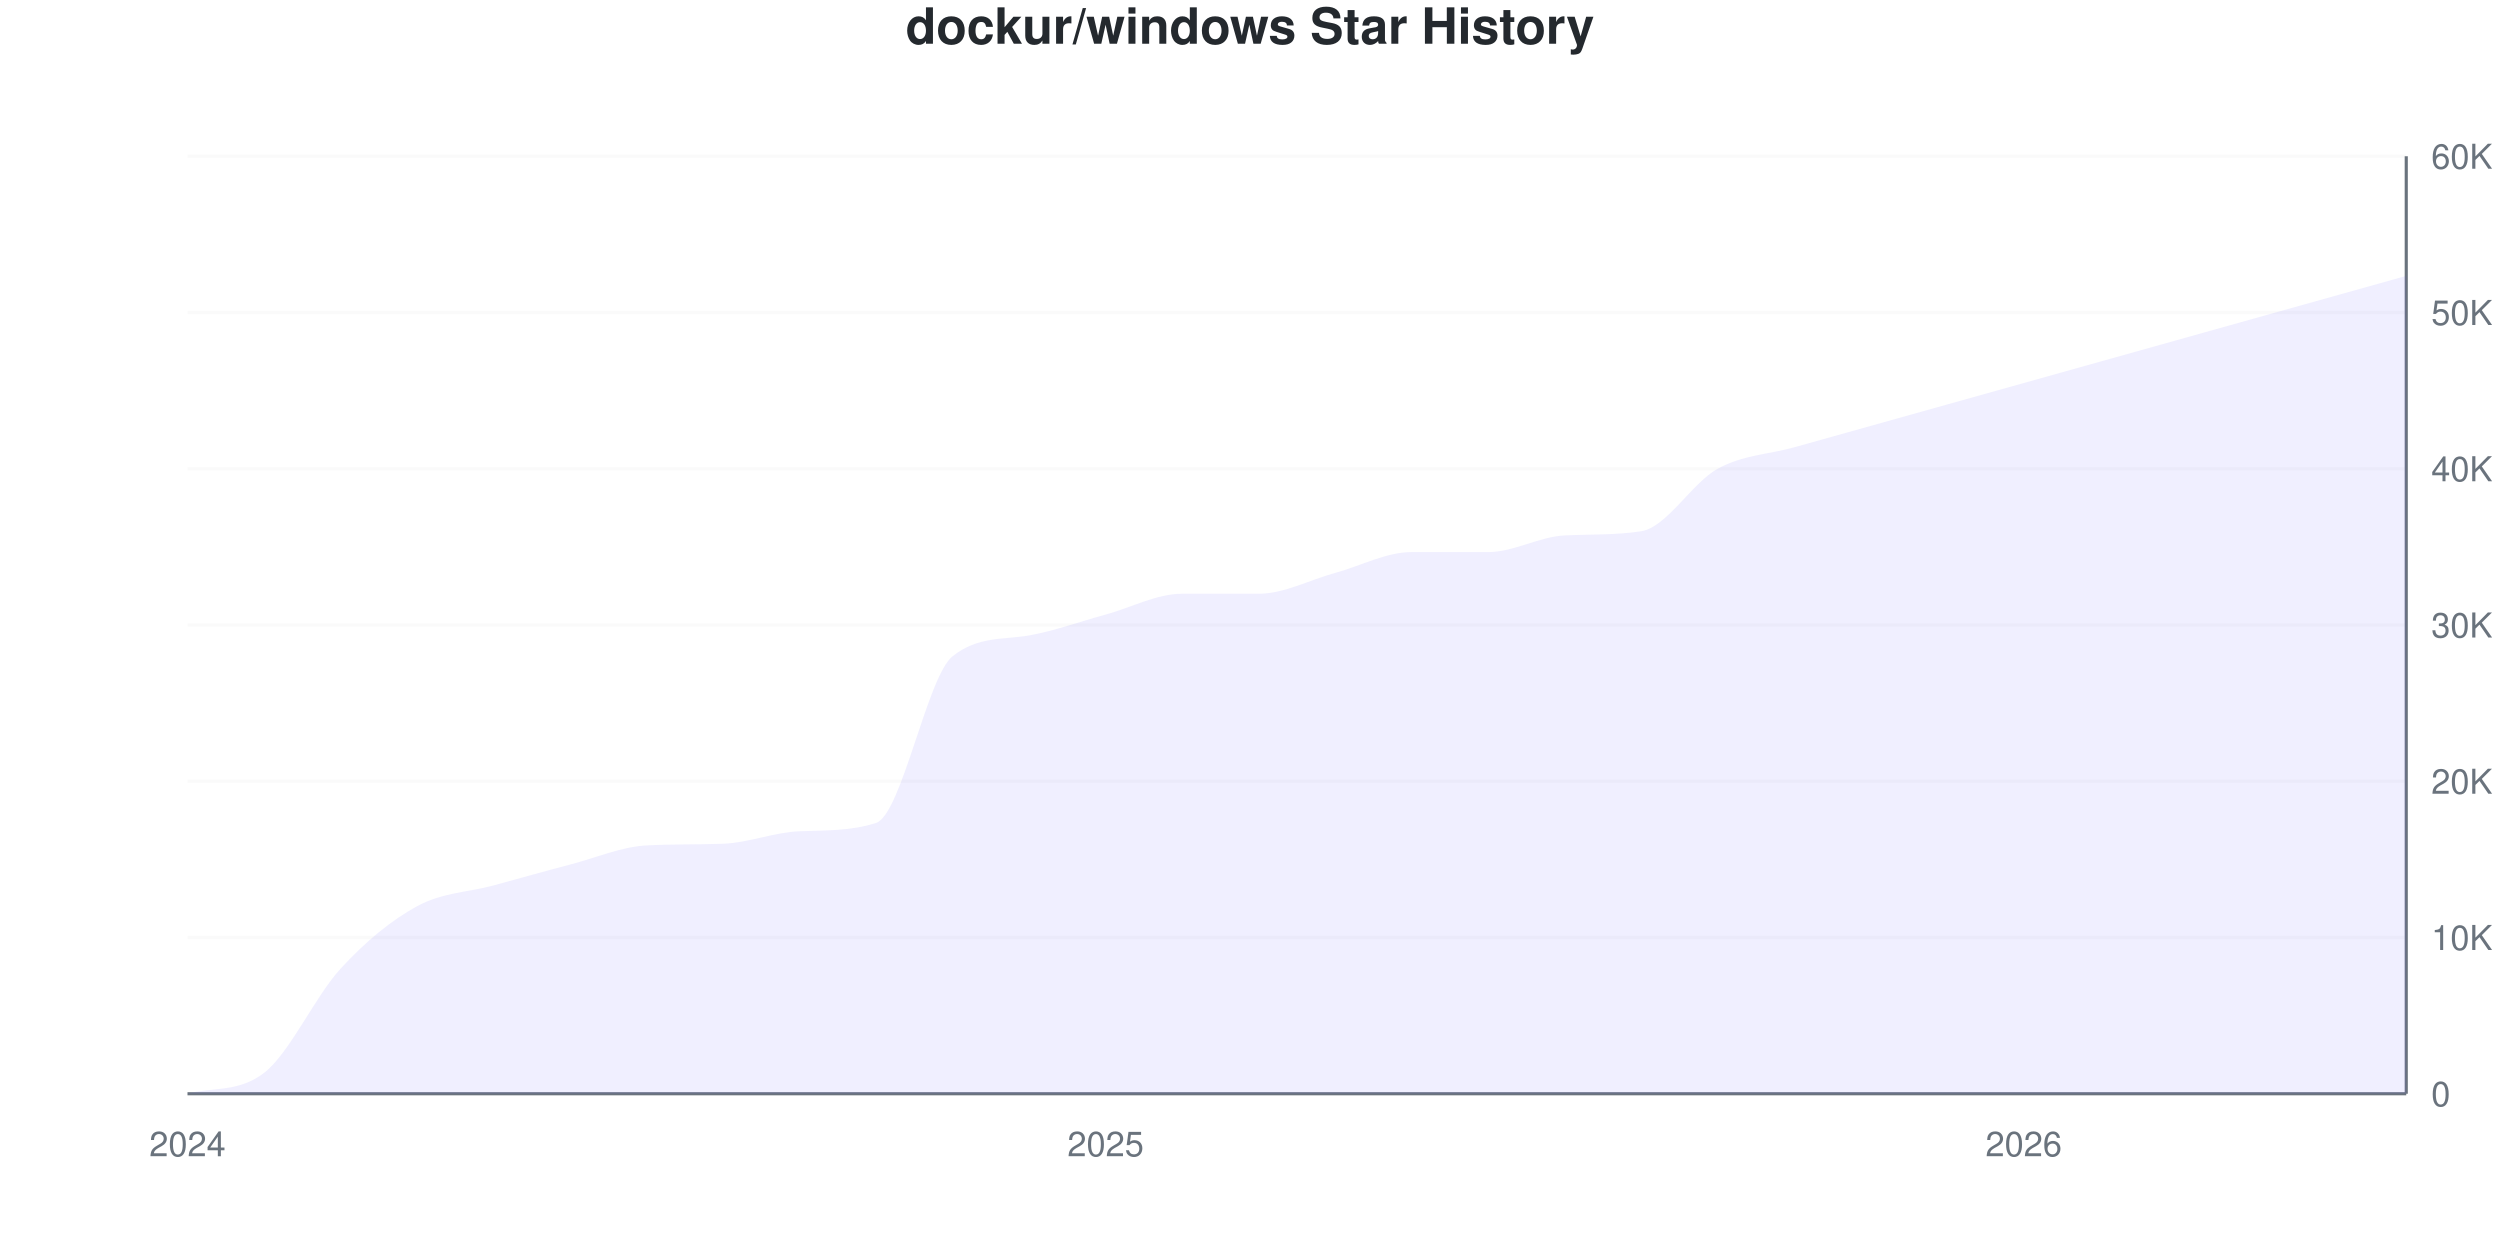
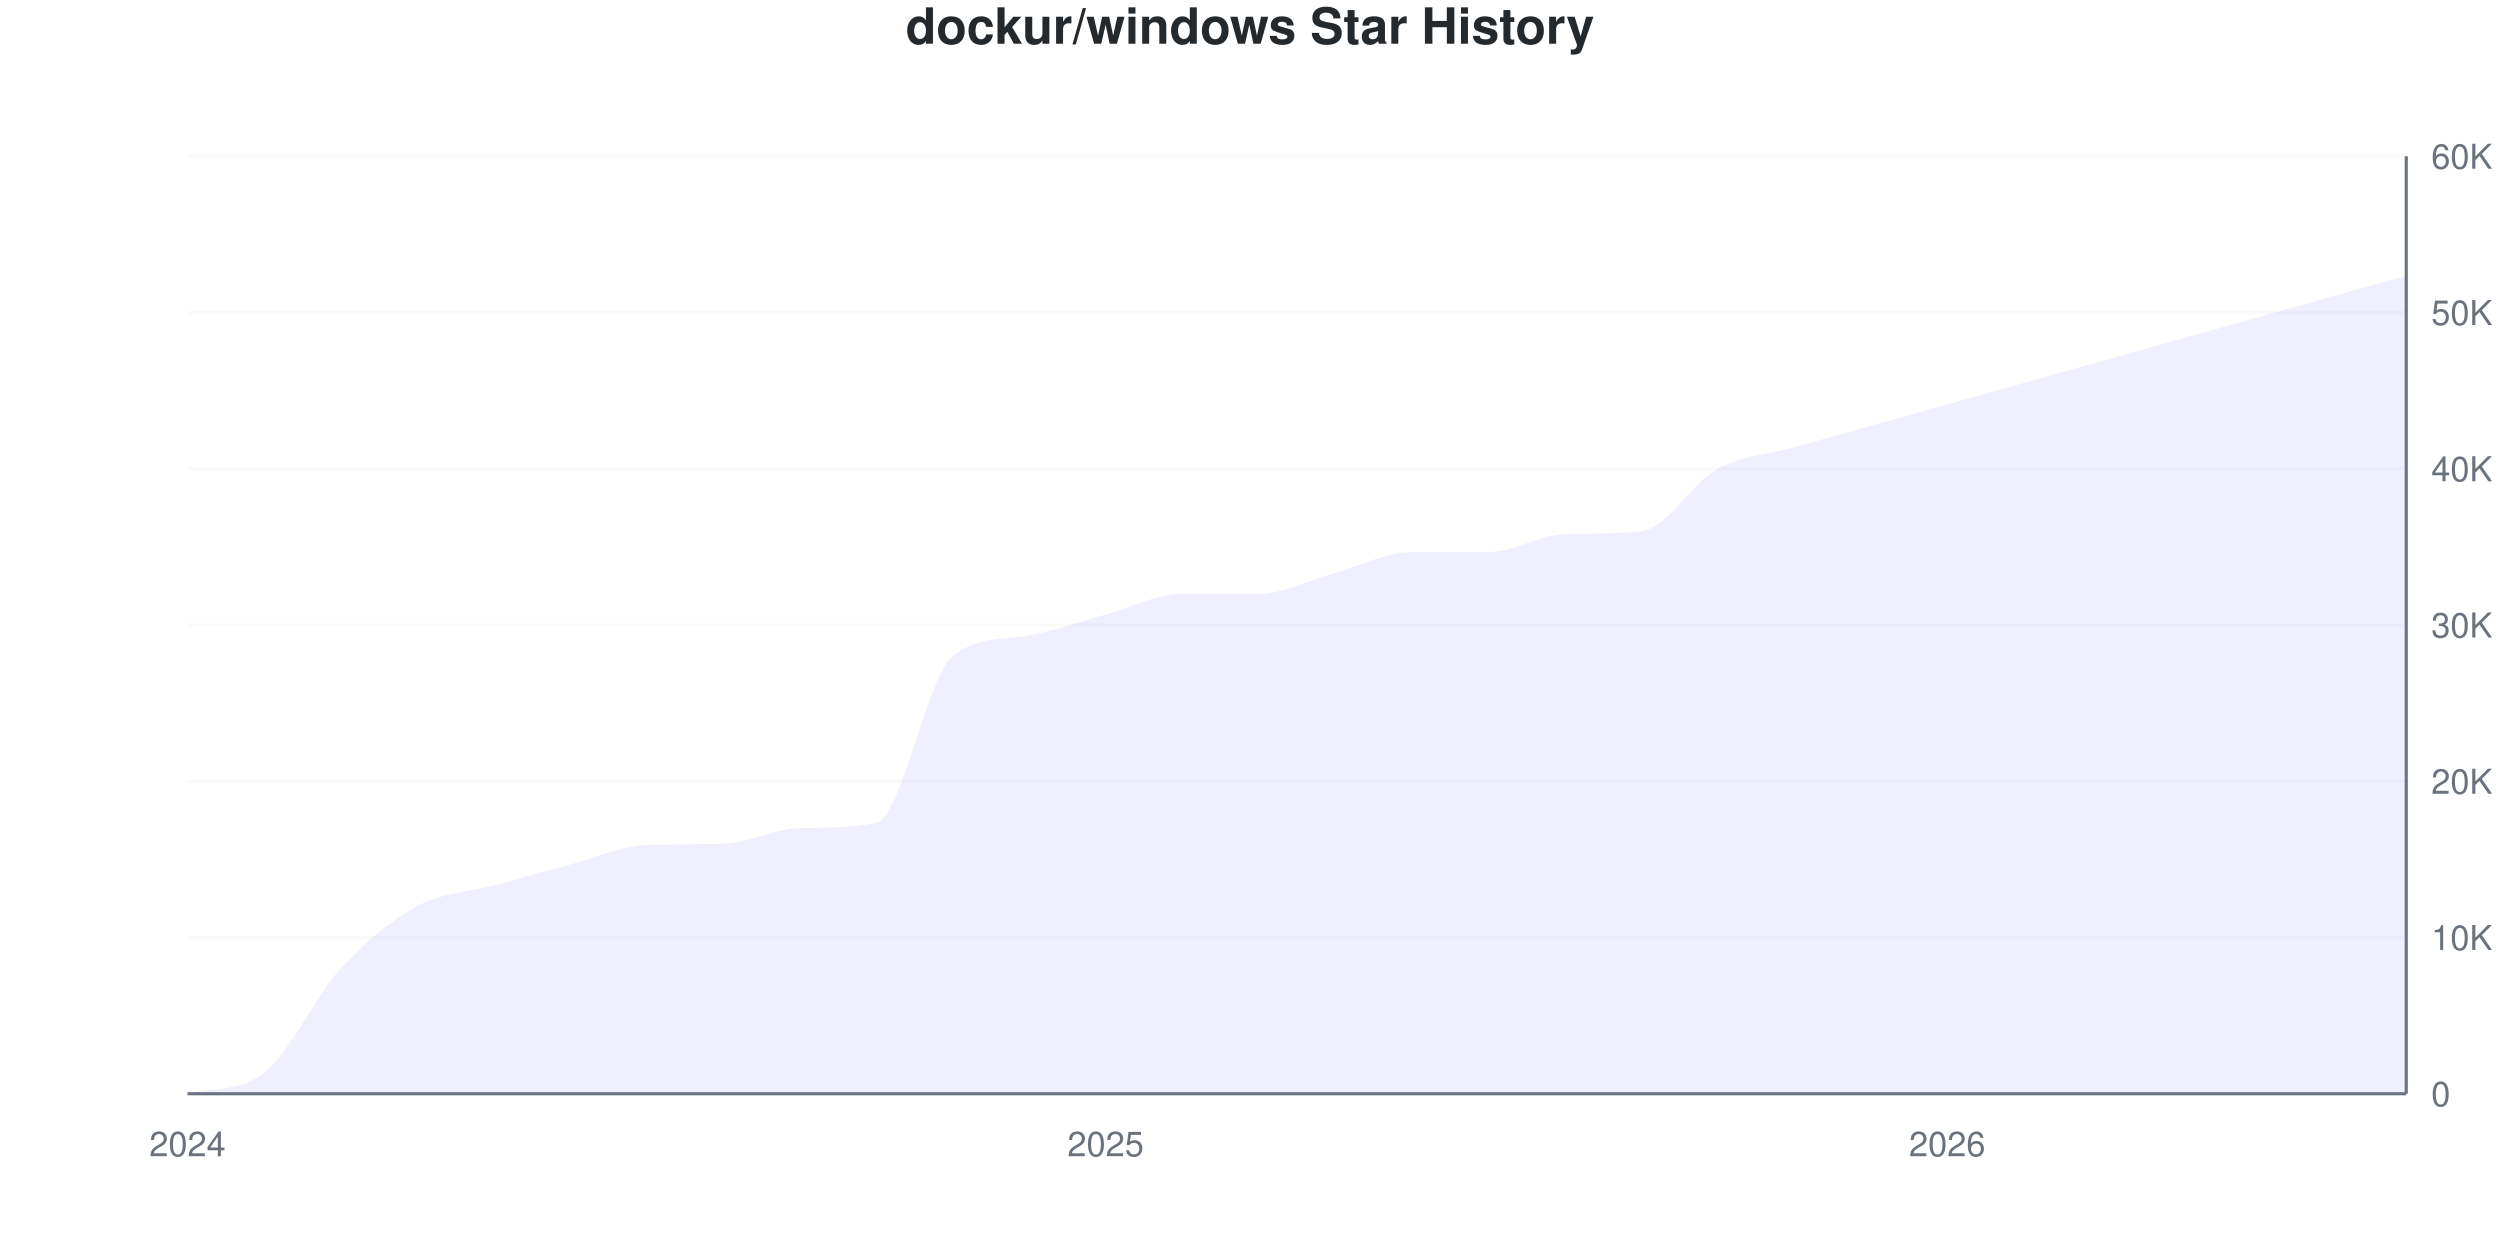
<svg xmlns="http://www.w3.org/2000/svg" viewBox="0 0 800 400" width="800" height="400">
  <style>
    @keyframes drawLine {
      to { stroke-dashoffset: 0; }
    }
    @keyframes fadeInPoint {
      from { opacity: 0; }
      to { opacity: 1; }
    }
    .data-line-0 {
      stroke-dasharray: 1190;
      stroke-dashoffset: 1190;
      animation: drawLine 2s ease-out forwards;
    }
    .data-point {
      opacity: 0;
      animation: fadeInPoint 0.5s ease-out forwards;
    }
    .chart-bg { fill: #fff; }
    .chart-text { fill: #24292e; }
    .chart-muted { fill: #6a737d; }
    .chart-grid { stroke: #eee; }
    .chart-axis { stroke: #6a737d; }
    @media (prefers-color-scheme: dark) {
      .chart-bg { fill: #0d1117; }
      .chart-text { fill: #e6edf3; }
      .chart-muted { fill: #8b949e; }
      .chart-grid { stroke: #21262d; }
      .chart-axis { stroke: #8b949e; }
    }
  </style>
  <rect width="800" height="400" class="chart-bg" />
  <text x="400" y="14" text-anchor="middle" class="chart-text" font-size="16" font-weight="bold" font-family="-apple-system, BlinkMacSystemFont, 'Segoe UI', Helvetica, Arial, sans-serif">dockur/windows Star History</text>
  <g class="grid">
    <line x1="60" y1="350" x2="770" y2="350" class="chart-grid" stroke-opacity="0.3" />
    <text x="778" y="354" text-anchor="start" class="chart-muted" font-size="11" font-family="-apple-system, BlinkMacSystemFont, 'Segoe UI', Helvetica, Arial, sans-serif">0</text>
    <line x1="60" y1="300" x2="770" y2="300" class="chart-grid" stroke-opacity="0.3" />
    <text x="778" y="304" text-anchor="start" class="chart-muted" font-size="11" font-family="-apple-system, BlinkMacSystemFont, 'Segoe UI', Helvetica, Arial, sans-serif">10K</text>
    <line x1="60" y1="250" x2="770" y2="250" class="chart-grid" stroke-opacity="0.3" />
    <text x="778" y="254" text-anchor="start" class="chart-muted" font-size="11" font-family="-apple-system, BlinkMacSystemFont, 'Segoe UI', Helvetica, Arial, sans-serif">20K</text>
    <line x1="60" y1="200" x2="770" y2="200" class="chart-grid" stroke-opacity="0.3" />
    <text x="778" y="204" text-anchor="start" class="chart-muted" font-size="11" font-family="-apple-system, BlinkMacSystemFont, 'Segoe UI', Helvetica, Arial, sans-serif">30K</text>
    <line x1="60" y1="150" x2="770" y2="150" class="chart-grid" stroke-opacity="0.3" />
    <text x="778" y="154" text-anchor="start" class="chart-muted" font-size="11" font-family="-apple-system, BlinkMacSystemFont, 'Segoe UI', Helvetica, Arial, sans-serif">40K</text>
    <line x1="60" y1="100" x2="770" y2="100" class="chart-grid" stroke-opacity="0.3" />
    <text x="778" y="104" text-anchor="start" class="chart-muted" font-size="11" font-family="-apple-system, BlinkMacSystemFont, 'Segoe UI', Helvetica, Arial, sans-serif">50K</text>
    <line x1="60" y1="50" x2="770" y2="50" class="chart-grid" stroke-opacity="0.3" />
    <text x="778" y="54" text-anchor="start" class="chart-muted" font-size="11" font-family="-apple-system, BlinkMacSystemFont, 'Segoe UI', Helvetica, Arial, sans-serif">60K</text>
  </g>
  <g class="milestones">
    
  </g>
  <g class="x-axis">
    <text x="60" y="370" text-anchor="middle" class="chart-muted" font-size="11" font-family="-apple-system, BlinkMacSystemFont, 'Segoe UI', Helvetica, Arial, sans-serif">2024</text>
    <text x="353.793" y="370" text-anchor="middle" class="chart-muted" font-size="11" font-family="-apple-system, BlinkMacSystemFont, 'Segoe UI', Helvetica, Arial, sans-serif">2025</text>
-     <text x="647.586" y="370" text-anchor="middle" class="chart-muted" font-size="11" font-family="-apple-system, BlinkMacSystemFont, 'Segoe UI', Helvetica, Arial, sans-serif">2026</text>
+     <text x="623.103" y="370" text-anchor="middle" class="chart-muted" font-size="11" font-family="-apple-system, BlinkMacSystemFont, 'Segoe UI', Helvetica, Arial, sans-serif">2026</text>
  </g>
  <line x1="770" y1="50" x2="770" y2="350" class="chart-axis" stroke-width="1" />
  <line x1="60" y1="350" x2="770" y2="350" class="chart-axis" stroke-width="1" />
-   <path d="M60,350 L60,349.935 C68.161,347.864 76.322,349.602 84.483,343.335 C92.644,337.068 100.805,318.889 108.966,310 C117.126,301.111 125.287,294.444 133.448,290 C141.609,285.556 149.77,285.557 157.931,283.335 C166.092,281.112 174.253,278.798 182.414,276.665 C190.575,274.532 198.736,270.977 206.897,270.535 C215.057,270.093 223.218,270.301 231.379,270 C239.54,269.699 247.701,266.315 255.862,266 C264.023,265.685 272.184,265.981 280.345,263.335 C288.506,260.689 296.667,216.506 304.828,210 C312.989,203.494 321.149,204.781 329.31,203.335 C337.471,201.889 345.632,198.887 353.793,196.665 C361.954,194.442 370.115,190 378.276,190 C386.437,190 394.598,190 402.759,190 C410.92,190 419.08,185.558 427.241,183.335 C435.402,181.113 443.563,176.665 451.724,176.665 C459.885,176.665 468.046,176.665 476.207,176.665 C484.368,176.665 492.529,171.733 500.69,171.335 C508.851,170.937 517.011,171.274 525.172,170 C533.333,168.726 541.494,154.477 549.655,150 C557.816,145.523 565.977,145.426 574.138,143.14 C582.299,140.854 590.46,138.571 598.621,136.285 C606.782,133.999 614.943,131.711 623.103,129.425 C631.264,127.139 639.425,124.856 647.586,122.57 C655.747,120.284 663.908,117.996 672.069,115.71 C680.23,113.424 688.391,111.141 696.552,108.855 C704.713,106.569 712.874,104.281 721.034,101.995 C729.195,99.709 737.356,97.426 745.517,95.14 C753.678,92.854 761.839,90.567 770,88.28 L770,350 L60,350 Z" fill="#6b63ff" fill-opacity="0.1" />
-   <path d="M60,350 L60,349.935 C68.161,347.864 76.322,349.602 84.483,343.335 C92.644,337.068 100.805,318.889 108.966,310 C117.126,301.111 125.287,294.444 133.448,290 C141.609,285.556 149.77,285.557 157.931,283.335 C166.092,281.112 174.253,278.798 182.414,276.665 C190.575,274.532 198.736,270.977 206.897,270.535 C215.057,270.093 223.218,270.301 231.379,270 C239.54,269.699 247.701,266.315 255.862,266 C264.023,265.685 272.184,265.981 280.345,263.335 C288.506,260.689 296.667,216.506 304.828,210 C312.989,203.494 321.149,204.781 329.31,203.335 C337.471,201.889 345.632,198.887 353.793,196.665 C361.954,194.442 370.115,190 378.276,190 C386.437,190 394.598,190 402.759,190 C410.92,190 419.08,185.558 427.241,183.335 C435.402,181.113 443.563,176.665 451.724,176.665 C459.885,176.665 468.046,176.665 476.207,176.665 C484.368,176.665 492.529,171.733 500.69,171.335 C508.851,170.937 517.011,171.274 525.172,170 C533.333,168.726 541.494,154.477 549.655,150 C557.816,145.523 565.977,145.426 574.138,143.14 C582.299,140.854 590.46,138.571 598.621,136.285 C606.782,133.999 614.943,131.711 623.103,129.425 C631.264,127.139 639.425,124.856 647.586,122.57 C655.747,120.284 663.908,117.996 672.069,115.71 C680.23,113.424 688.391,111.141 696.552,108.855 C704.713,106.569 712.874,104.281 721.034,101.995 C729.195,99.709 737.356,97.426 745.517,95.14 C753.678,92.854 761.839,90.567 770,88.28" fill="none" stroke="#6b63ff" stroke-width="2.5" class="data-line-0" />
+   <path d="M60,350 L60,349.935 C68.161,347.864 76.322,349.602 84.483,343.335 C92.644,337.068 100.805,318.889 108.966,310 C117.126,301.111 125.287,294.444 133.448,290 C141.609,285.556 149.77,285.557 157.931,283.335 C166.092,281.112 174.253,278.821 182.414,276.665 C190.575,274.509 198.736,270.711 206.897,270.4 C215.057,270.089 223.218,270.252 231.379,270 C239.54,269.748 247.701,265.2 255.862,265 C264.023,264.8 272.184,264.988 280.345,263.335 C288.506,261.682 296.667,216.506 304.828,210 C312.989,203.494 321.149,204.781 329.31,203.335 C337.471,201.889 345.632,198.887 353.793,196.665 C361.954,194.442 370.115,190 378.276,190 C386.437,190 394.598,190 402.759,190 C410.92,190 419.08,185.558 427.241,183.335 C435.402,181.113 443.563,176.665 451.724,176.665 C459.885,176.665 468.046,176.665 476.207,176.665 C484.368,176.665 492.529,171.219 500.69,170.935 C508.851,170.651 517.011,170.891 525.172,170 C533.333,169.109 541.494,154.477 549.655,150 C557.816,145.523 565.977,145.423 574.138,143.135 C582.299,140.847 590.46,138.558 598.621,136.27 C606.782,133.982 614.943,131.693 623.103,129.405 C631.264,127.117 639.425,124.828 647.586,122.54 C655.747,120.252 663.908,117.963 672.069,115.675 C680.23,113.387 688.391,111.098 696.552,108.81 C704.713,106.522 712.874,104.233 721.034,101.945 C729.195,99.657 737.356,97.368 745.517,95.08 C753.678,92.792 761.839,90.503 770,88.215 L770,350 L60,350 Z" fill="#6b63ff" fill-opacity="0.1" />
+   <path d="M60,350 L60,349.935 C68.161,347.864 76.322,349.602 84.483,343.335 C92.644,337.068 100.805,318.889 108.966,310 C117.126,301.111 125.287,294.444 133.448,290 C141.609,285.556 149.77,285.557 157.931,283.335 C166.092,281.112 174.253,278.821 182.414,276.665 C190.575,274.509 198.736,270.711 206.897,270.4 C215.057,270.089 223.218,270.252 231.379,270 C239.54,269.748 247.701,265.2 255.862,265 C264.023,264.8 272.184,264.988 280.345,263.335 C288.506,261.682 296.667,216.506 304.828,210 C312.989,203.494 321.149,204.781 329.31,203.335 C337.471,201.889 345.632,198.887 353.793,196.665 C361.954,194.442 370.115,190 378.276,190 C386.437,190 394.598,190 402.759,190 C410.92,190 419.08,185.558 427.241,183.335 C435.402,181.113 443.563,176.665 451.724,176.665 C459.885,176.665 468.046,176.665 476.207,176.665 C484.368,176.665 492.529,171.219 500.69,170.935 C508.851,170.651 517.011,170.891 525.172,170 C533.333,169.109 541.494,154.477 549.655,150 C557.816,145.523 565.977,145.423 574.138,143.135 C582.299,140.847 590.46,138.558 598.621,136.27 C606.782,133.982 614.943,131.693 623.103,129.405 C631.264,127.117 639.425,124.828 647.586,122.54 C655.747,120.252 663.908,117.963 672.069,115.675 C680.23,113.387 688.391,111.098 696.552,108.81 C704.713,106.522 712.874,104.233 721.034,101.945 C729.195,99.657 737.356,97.368 745.517,95.08 C753.678,92.792 761.839,90.503 770,88.215" fill="none" stroke="#6b63ff" stroke-width="2.5" class="data-line-0" />
  <g class="points">
    <circle cx="60" cy="349.935" r="4" fill="#6b63ff" class="data-point" style="animation-delay: 1.50s" />
    <circle cx="84.483" cy="343.335" r="4" fill="#6b63ff" class="data-point" style="animation-delay: 1.55s" />
    <circle cx="108.966" cy="310" r="4" fill="#6b63ff" class="data-point" style="animation-delay: 1.60s" />
    <circle cx="133.448" cy="290" r="4" fill="#6b63ff" class="data-point" style="animation-delay: 1.65s" />
    <circle cx="157.931" cy="283.335" r="4" fill="#6b63ff" class="data-point" style="animation-delay: 1.70s" />
    <circle cx="182.414" cy="276.665" r="4" fill="#6b63ff" class="data-point" style="animation-delay: 1.75s" />
-     <circle cx="206.897" cy="270.535" r="4" fill="#6b63ff" class="data-point" style="animation-delay: 1.80s" />
+     <circle cx="206.897" cy="270.4" r="4" fill="#6b63ff" class="data-point" style="animation-delay: 1.80s" />
    <circle cx="231.379" cy="270" r="4" fill="#6b63ff" class="data-point" style="animation-delay: 1.85s" />
-     <circle cx="255.862" cy="266" r="4" fill="#6b63ff" class="data-point" style="animation-delay: 1.90s" />
+     <circle cx="255.862" cy="265" r="4" fill="#6b63ff" class="data-point" style="animation-delay: 1.90s" />
    <circle cx="280.345" cy="263.335" r="4" fill="#6b63ff" class="data-point" style="animation-delay: 1.95s" />
    <circle cx="304.828" cy="210" r="4" fill="#6b63ff" class="data-point" style="animation-delay: 2.00s" />
    <circle cx="329.31" cy="203.335" r="4" fill="#6b63ff" class="data-point" style="animation-delay: 2.05s" />
    <circle cx="353.793" cy="196.665" r="4" fill="#6b63ff" class="data-point" style="animation-delay: 2.10s" />
    <circle cx="378.276" cy="190" r="4" fill="#6b63ff" class="data-point" style="animation-delay: 2.15s" />
    <circle cx="402.759" cy="190" r="4" fill="#6b63ff" class="data-point" style="animation-delay: 2.20s" />
    <circle cx="427.241" cy="183.335" r="4" fill="#6b63ff" class="data-point" style="animation-delay: 2.25s" />
    <circle cx="451.724" cy="176.665" r="4" fill="#6b63ff" class="data-point" style="animation-delay: 2.30s" />
    <circle cx="476.207" cy="176.665" r="4" fill="#6b63ff" class="data-point" style="animation-delay: 2.35s" />
-     <circle cx="500.69" cy="171.335" r="4" fill="#6b63ff" class="data-point" style="animation-delay: 2.40s" />
+     <circle cx="500.69" cy="170.935" r="4" fill="#6b63ff" class="data-point" style="animation-delay: 2.40s" />
    <circle cx="525.172" cy="170" r="4" fill="#6b63ff" class="data-point" style="animation-delay: 2.45s" />
    <circle cx="549.655" cy="150" r="4" fill="#6b63ff" class="data-point" style="animation-delay: 2.50s" />
-     <circle cx="574.138" cy="143.14" r="4" fill="#6b63ff" class="data-point" style="animation-delay: 2.55s" />
-     <circle cx="598.621" cy="136.285" r="4" fill="#6b63ff" class="data-point" style="animation-delay: 2.60s" />
-     <circle cx="623.103" cy="129.425" r="4" fill="#6b63ff" class="data-point" style="animation-delay: 2.65s" />
-     <circle cx="647.586" cy="122.57" r="4" fill="#6b63ff" class="data-point" style="animation-delay: 2.70s" />
-     <circle cx="672.069" cy="115.71" r="4" fill="#6b63ff" class="data-point" style="animation-delay: 2.75s" />
-     <circle cx="696.552" cy="108.855" r="4" fill="#6b63ff" class="data-point" style="animation-delay: 2.80s" />
-     <circle cx="721.034" cy="101.995" r="4" fill="#6b63ff" class="data-point" style="animation-delay: 2.85s" />
-     <circle cx="745.517" cy="95.14" r="4" fill="#6b63ff" class="data-point" style="animation-delay: 2.90s" />
-     <circle cx="770" cy="88.28" r="4" fill="#6b63ff" class="data-point" style="animation-delay: 2.95s" />
+     <circle cx="574.138" cy="143.135" r="4" fill="#6b63ff" class="data-point" style="animation-delay: 2.55s" />
+     <circle cx="598.621" cy="136.27" r="4" fill="#6b63ff" class="data-point" style="animation-delay: 2.60s" />
+     <circle cx="623.103" cy="129.405" r="4" fill="#6b63ff" class="data-point" style="animation-delay: 2.65s" />
+     <circle cx="647.586" cy="122.54" r="4" fill="#6b63ff" class="data-point" style="animation-delay: 2.70s" />
+     <circle cx="672.069" cy="115.675" r="4" fill="#6b63ff" class="data-point" style="animation-delay: 2.75s" />
+     <circle cx="696.552" cy="108.81" r="4" fill="#6b63ff" class="data-point" style="animation-delay: 2.80s" />
+     <circle cx="721.034" cy="101.945" r="4" fill="#6b63ff" class="data-point" style="animation-delay: 2.85s" />
+     <circle cx="745.517" cy="95.08" r="4" fill="#6b63ff" class="data-point" style="animation-delay: 2.90s" />
+     <circle cx="770" cy="88.215" r="4" fill="#6b63ff" class="data-point" style="animation-delay: 2.95s" />
  </g>
</svg>
